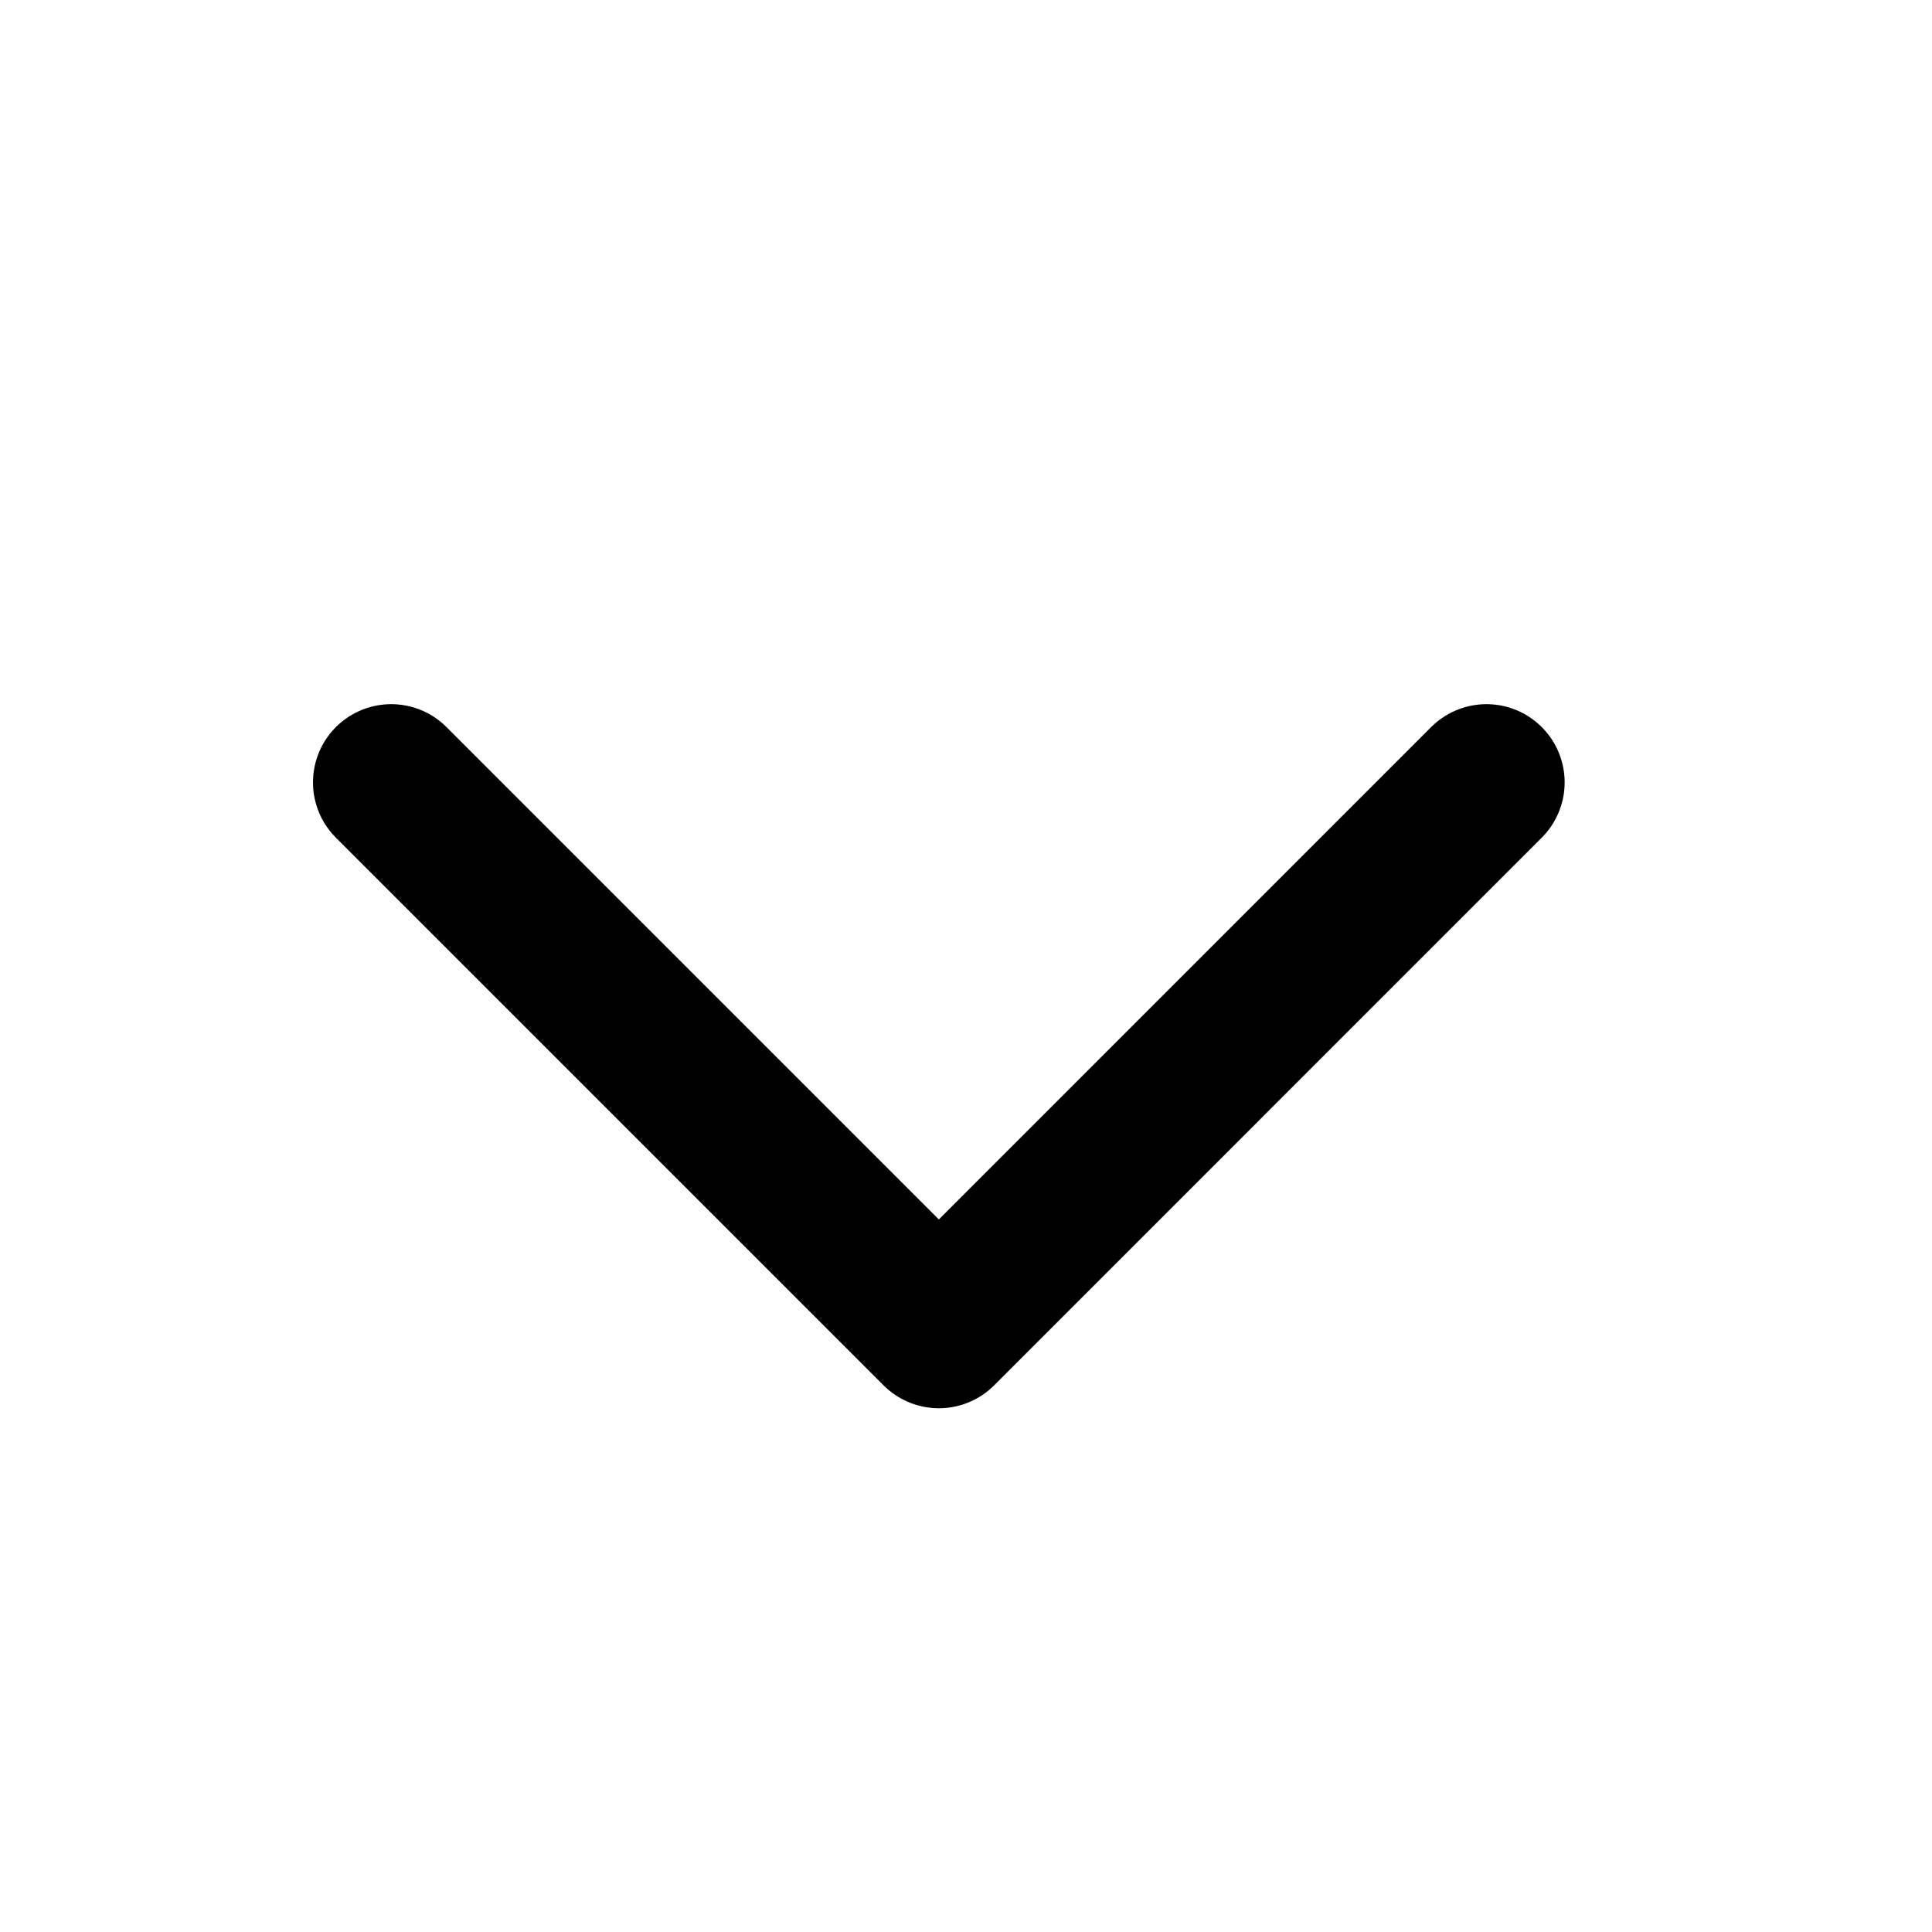
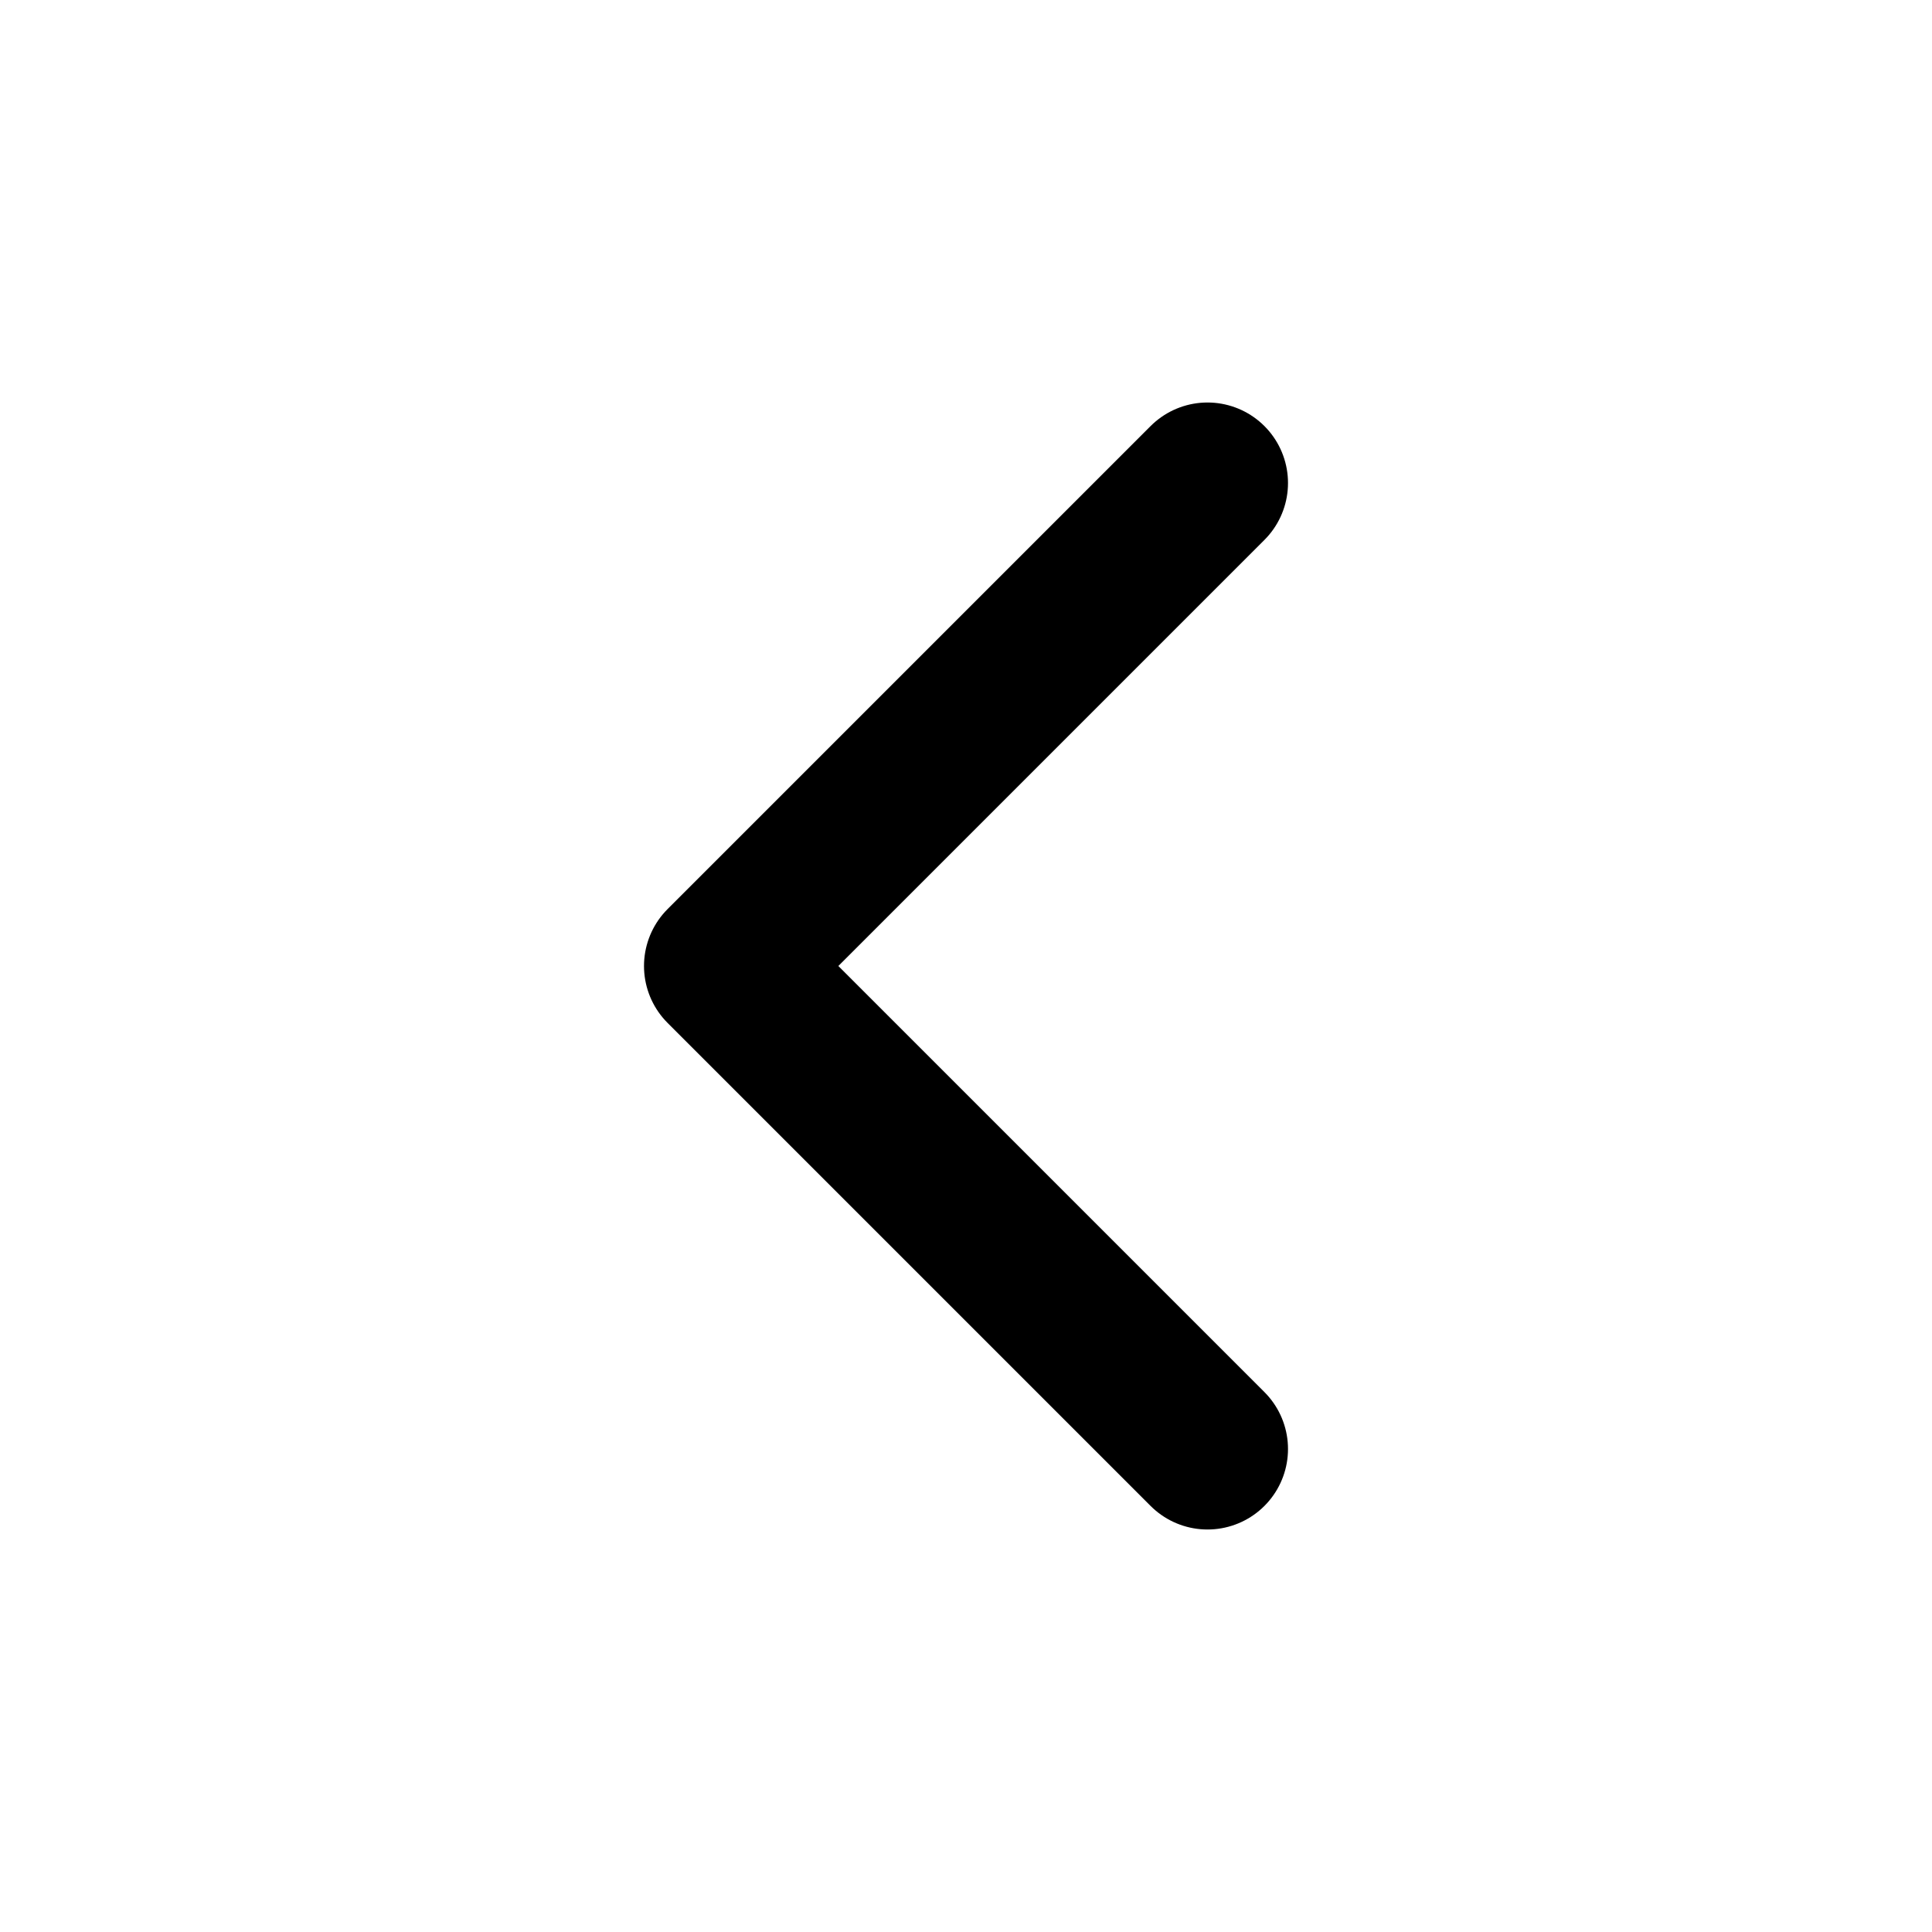
- <svg xmlns="http://www.w3.org/2000/svg" width="21" height="21" viewBox="0 0 21 21" fill="none">
-   <path d="M4.252 8.504L10.205 14.457L16.157 8.504" stroke-width="1.7" stroke-linecap="round" stroke-linejoin="round" stroke="currentColor" />
+ <svg xmlns="http://www.w3.org/2000/svg" viewBox="0 0 24 24" fill="none" stroke="currentColor" stroke-width="2" stroke-linecap="round" stroke-linejoin="round">
+   <path d="m15 18-6-6 6-6" />
</svg>
